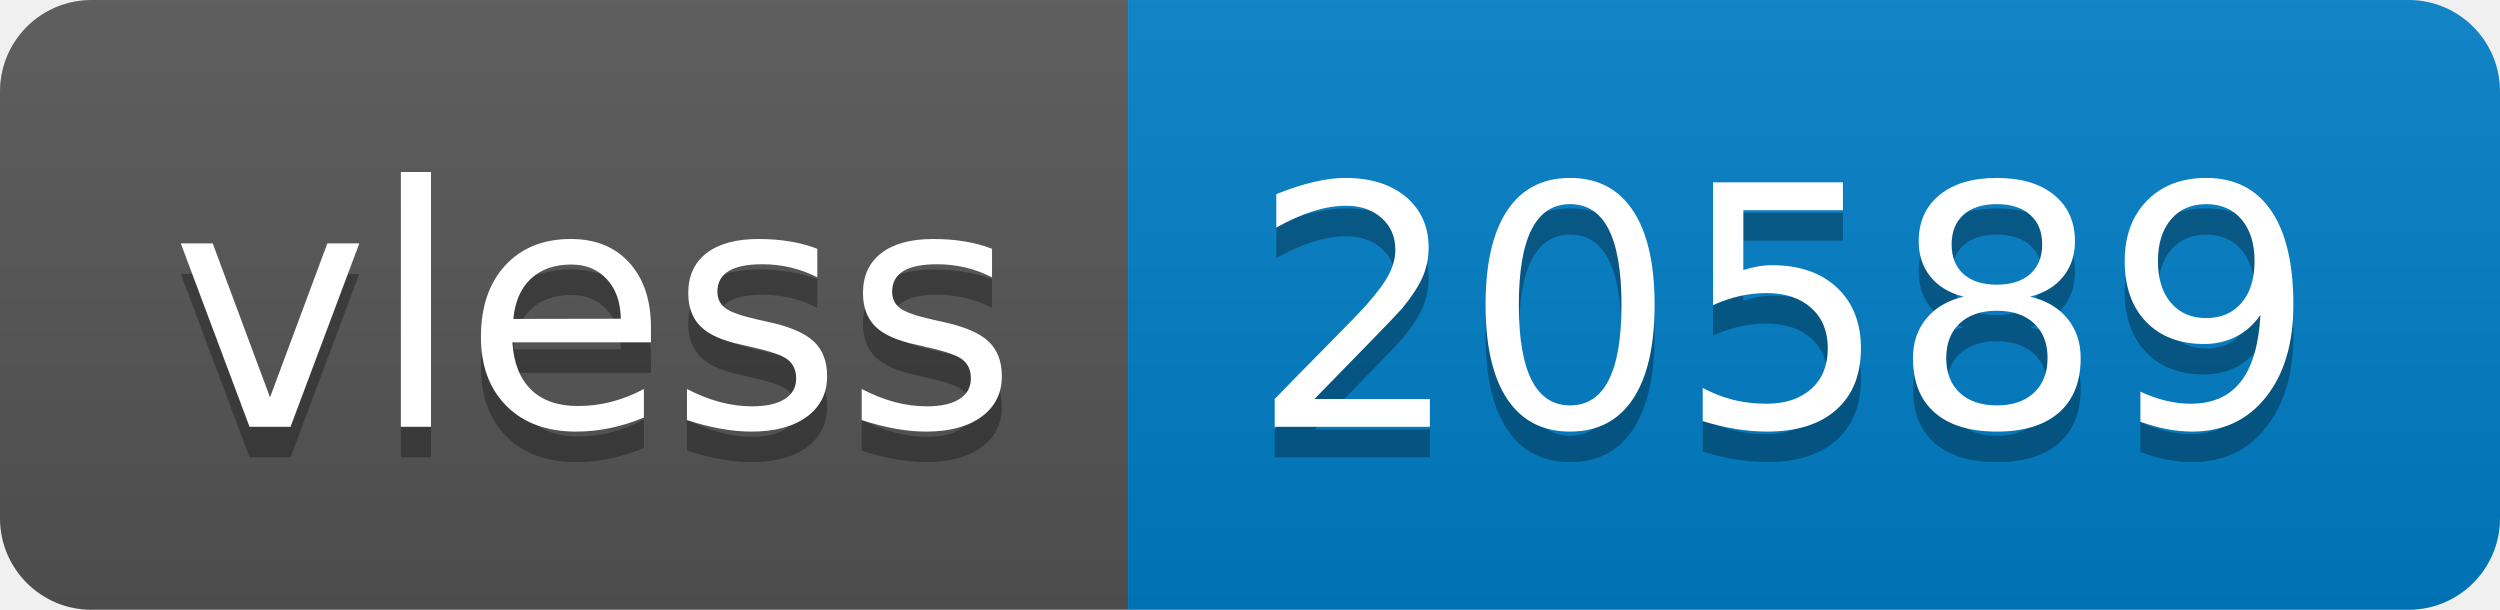
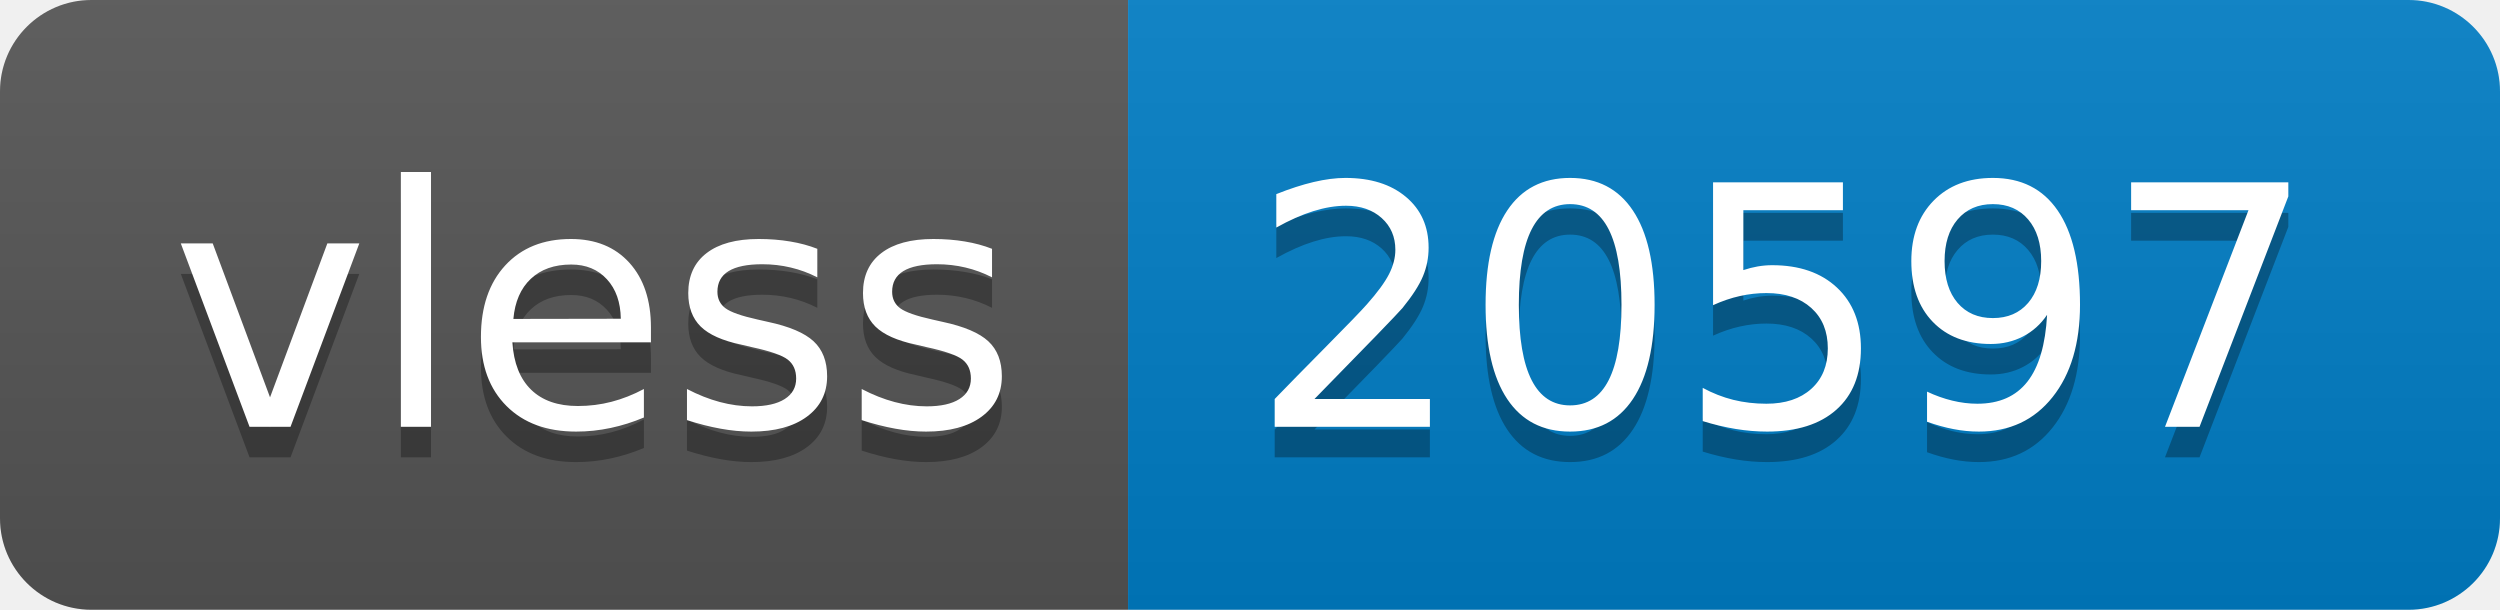
- <svg xmlns="http://www.w3.org/2000/svg" width="82" height="20" role="img" aria-label="vless: 20589">
+ <svg xmlns="http://www.w3.org/2000/svg" width="82" height="20" role="img" aria-label="vless: 20597">
  <linearGradient id="s" x2="0" y2="100%">
    <stop offset="0" stop-color="#bbb" stop-opacity=".1" />
    <stop offset="1" stop-opacity=".1" />
  </linearGradient>
  <clipPath id="r">
    <rect width="82" height="20" rx="3" fill="#fff" />
  </clipPath>
  <g clip-path="url(#r)">
    <rect width="37" height="20" fill="#555" />
    <rect x="37" width="45" height="20" fill="#007ec6" />
    <rect width="82" height="20" fill="url(#s)" />
  </g>
  <g fill="#fff" text-anchor="middle" font-family="Verdana,Geneva,DejaVu Sans,sans-serif" text-rendering="geometricPrecision" font-size="110">
    <text aria-hidden="true" x="195" y="150" fill="#010101" fill-opacity=".3" transform="scale(.1)" textLength="270">vless</text>
    <text x="195" y="140" transform="scale(.1)" fill="#fff" textLength="270">vless</text>
-     <text aria-hidden="true" x="585" y="150" fill="#010101" fill-opacity=".3" transform="scale(.1)" textLength="350">20589</text>
-     <text x="585" y="140" transform="scale(.1)" fill="#fff" textLength="350">20589</text>
+     <text aria-hidden="true" x="585" y="150" fill="#010101" fill-opacity=".3" transform="scale(.1)" textLength="350">20597</text>
+     <text x="585" y="140" transform="scale(.1)" fill="#fff" textLength="350">20597</text>
  </g>
</svg>
